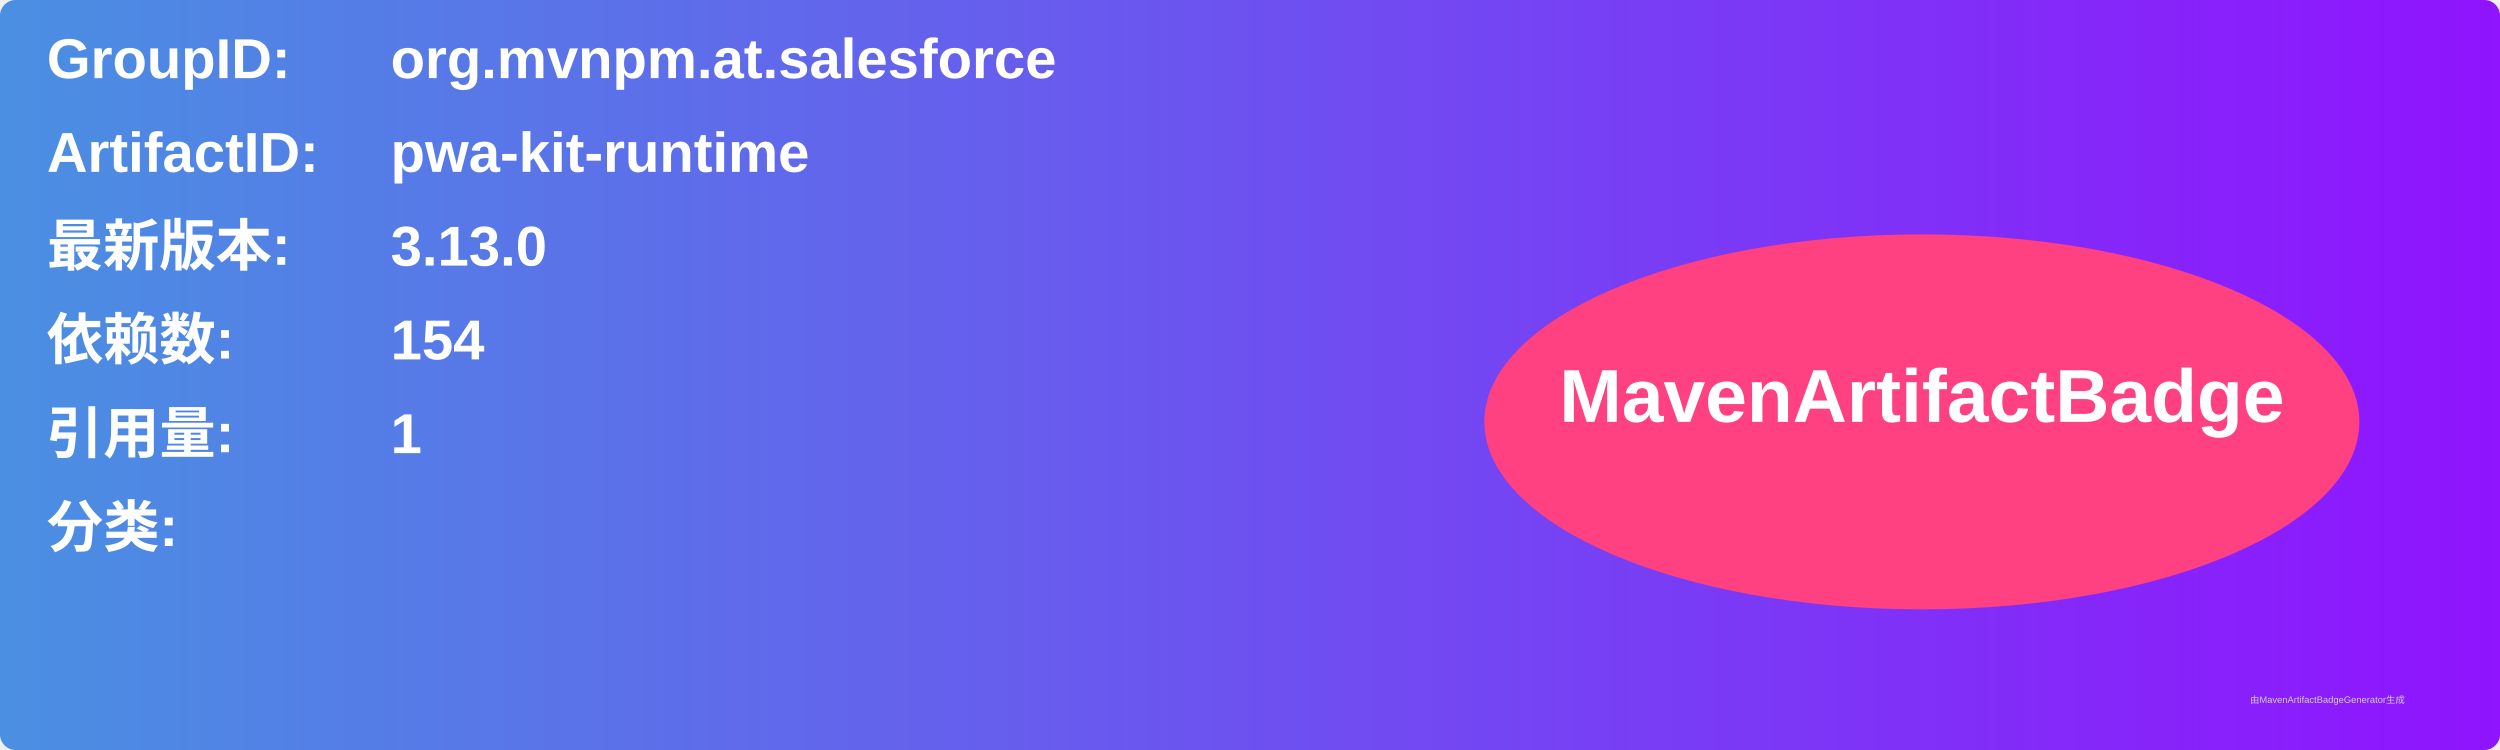
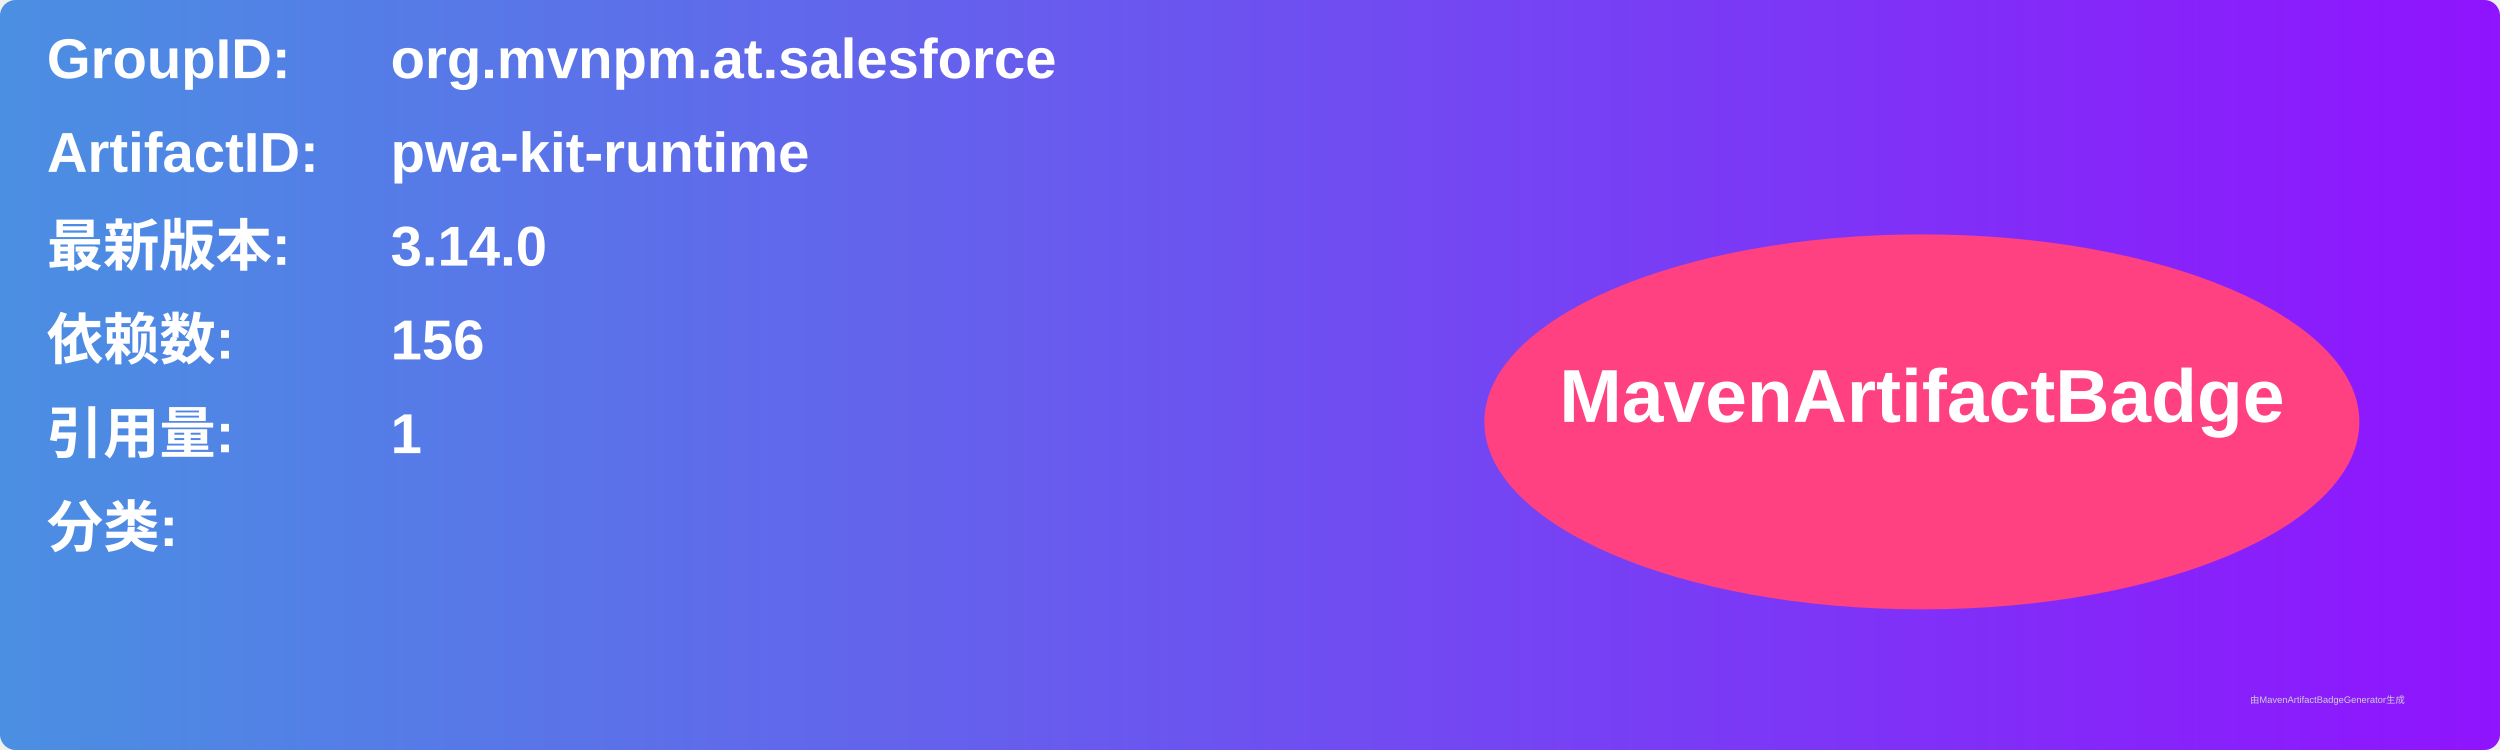
<svg xmlns="http://www.w3.org/2000/svg" width="800" height="240" viewBox="0 0 800 240">
  <linearGradient id="grad" x1="0%" y1="0%" x2="100%" y2="0%">
    <stop offset="0%" stop-color="#4a90e2" />
    <stop offset="100%" stop-color="#9013fe" />
  </linearGradient>
  <rect width="100%" height="100%" rx="5" ry="5" fill="url(#grad)" />
  <g transform="translate(15, 15)">
    <text x="0" y="10" font-family="Arial" font-size="18" fill="white" font-weight="bold" width="260">GroupID:</text>
    <text x="110" y="10" font-family="Arial" font-size="18" fill="white" font-weight="bold" width="460">org.mvnpm.at.salesforce</text>
    <text x="0" y="40" font-family="Arial" font-size="18" fill="white" font-weight="bold" width="260">ArtifactID:</text>
    <text x="110" y="40" font-family="Arial" font-size="18" fill="white" font-weight="bold" width="460">pwa-kit-runtime</text>
    <text x="0" y="70" font-family="Arial" font-size="18" fill="white" font-weight="bold">最新版本:</text>
    <text x="110" y="70" font-family="Arial" font-size="18" fill="white" font-weight="bold">
-       <tspan font-weight="bold">3.13.0</tspan>
+       <tspan font-weight="bold">3.14.0</tspan>
    </text>
    <text x="0" y="100" font-family="Arial" font-size="18" fill="white" font-weight="bold">依赖数: </text>
    <text x="110" y="100" font-family="Arial" font-size="18" fill="white">
-       <tspan font-weight="bold">154</tspan>
+       <tspan font-weight="bold">156</tspan>
    </text>
    <text x="0" y="130" font-family="Arial" font-size="18" fill="white" font-weight="bold">引用量: </text>
    <text x="110" y="130" font-family="Arial" font-size="18" fill="white">
      <tspan font-weight="bold">1</tspan>
    </text>
    <text x="0" y="160" font-family="Arial" font-size="18" fill="white" font-weight="bold">分类:</text>
    <text x="10" y="190" font-family="Arial" font-size="10" fill="white">
      <tspan font-weight="bold" />
    </text>
    <ellipse cx="600" cy="120" rx="140" ry="60" fill="#ff4081" />
    <text x="600" y="120" text-anchor="middle" font-family="Arial" font-size="24" fill="white" font-weight="bold">MavenArtifactBadge</text>
  </g>
  <text x="720" y="225" font-family="Arial" font-size="3" fill="#d0d0d0">由MavenArtifactBadgeGenerator生成</text>
</svg>
